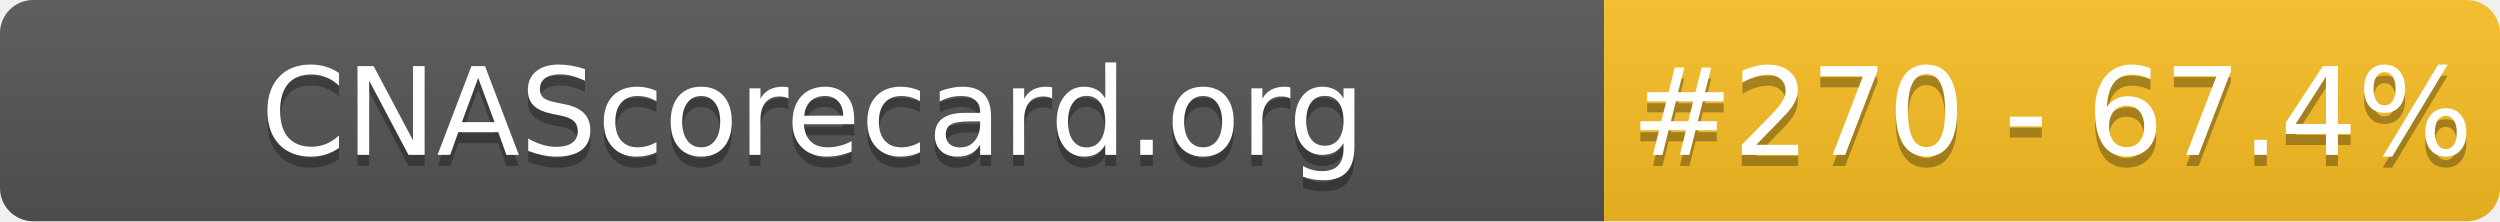
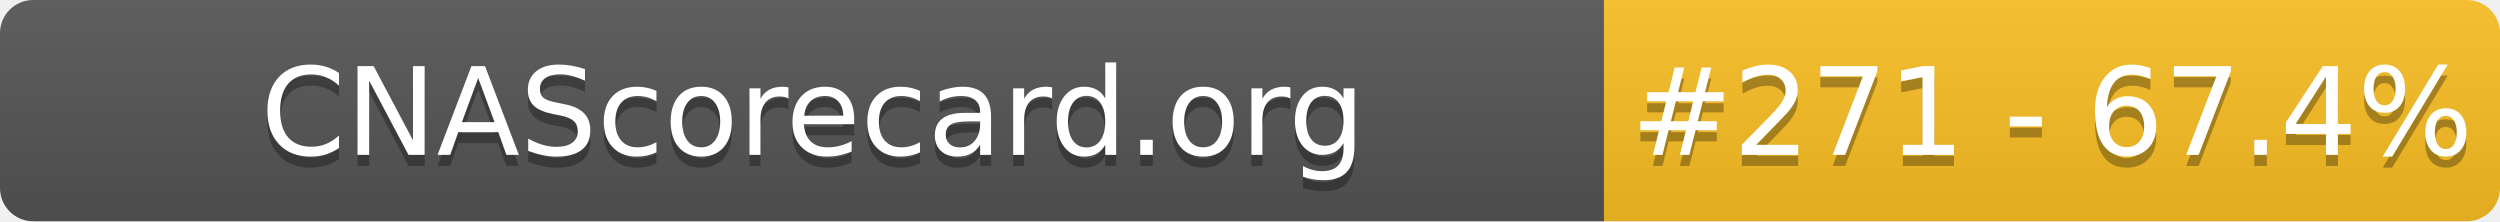
- <svg xmlns="http://www.w3.org/2000/svg" width="226" height="20" role="img" aria-label="CNAScorecard.org: #270 - 67.4%">
+ <svg xmlns="http://www.w3.org/2000/svg" width="226" height="20" role="img" aria-label="CNAScorecard.org: #271 - 67.4%">
  <linearGradient id="s" x2="0" y2="100%">
    <stop offset="0" stop-color="#bbb" stop-opacity=".1" />
    <stop offset="1" stop-opacity=".1" />
  </linearGradient>
  <clipPath id="r">
    <rect width="226" height="20" rx="3" fill="#fff" />
  </clipPath>
  <g clip-path="url(#r)">
    <rect width="145" height="20" fill="#555" />
    <rect x="145" width="81" height="20" fill="#FBBF24" />
    <rect width="226" height="20" fill="url(#s)" />
  </g>
  <g fill="#fff" text-anchor="middle" font-family="Verdana,Geneva,DejaVu Sans,sans-serif" text-rendering="geometricPrecision" font-size="110">
    <text aria-hidden="true" x="735" y="150" fill="#010101" fill-opacity=".3" transform="scale(.1)" textLength="1350">CNAScorecard.org</text>
    <text x="735" y="140" transform="scale(.1)" fill="#fff" textLength="1350">CNAScorecard.org</text>
-     <text aria-hidden="true" x="1855" y="150" fill="#010101" fill-opacity=".3" transform="scale(.1)" textLength="660">#270 - 67.4%</text>
-     <text x="1855" y="140" transform="scale(.1)" fill="#fff" textLength="660">#270 - 67.4%</text>
+     <text aria-hidden="true" x="1855" y="150" fill="#010101" fill-opacity=".3" transform="scale(.1)" textLength="660">#271 - 67.4%</text>
+     <text x="1855" y="140" transform="scale(.1)" fill="#fff" textLength="660">#271 - 67.4%</text>
  </g>
</svg>
